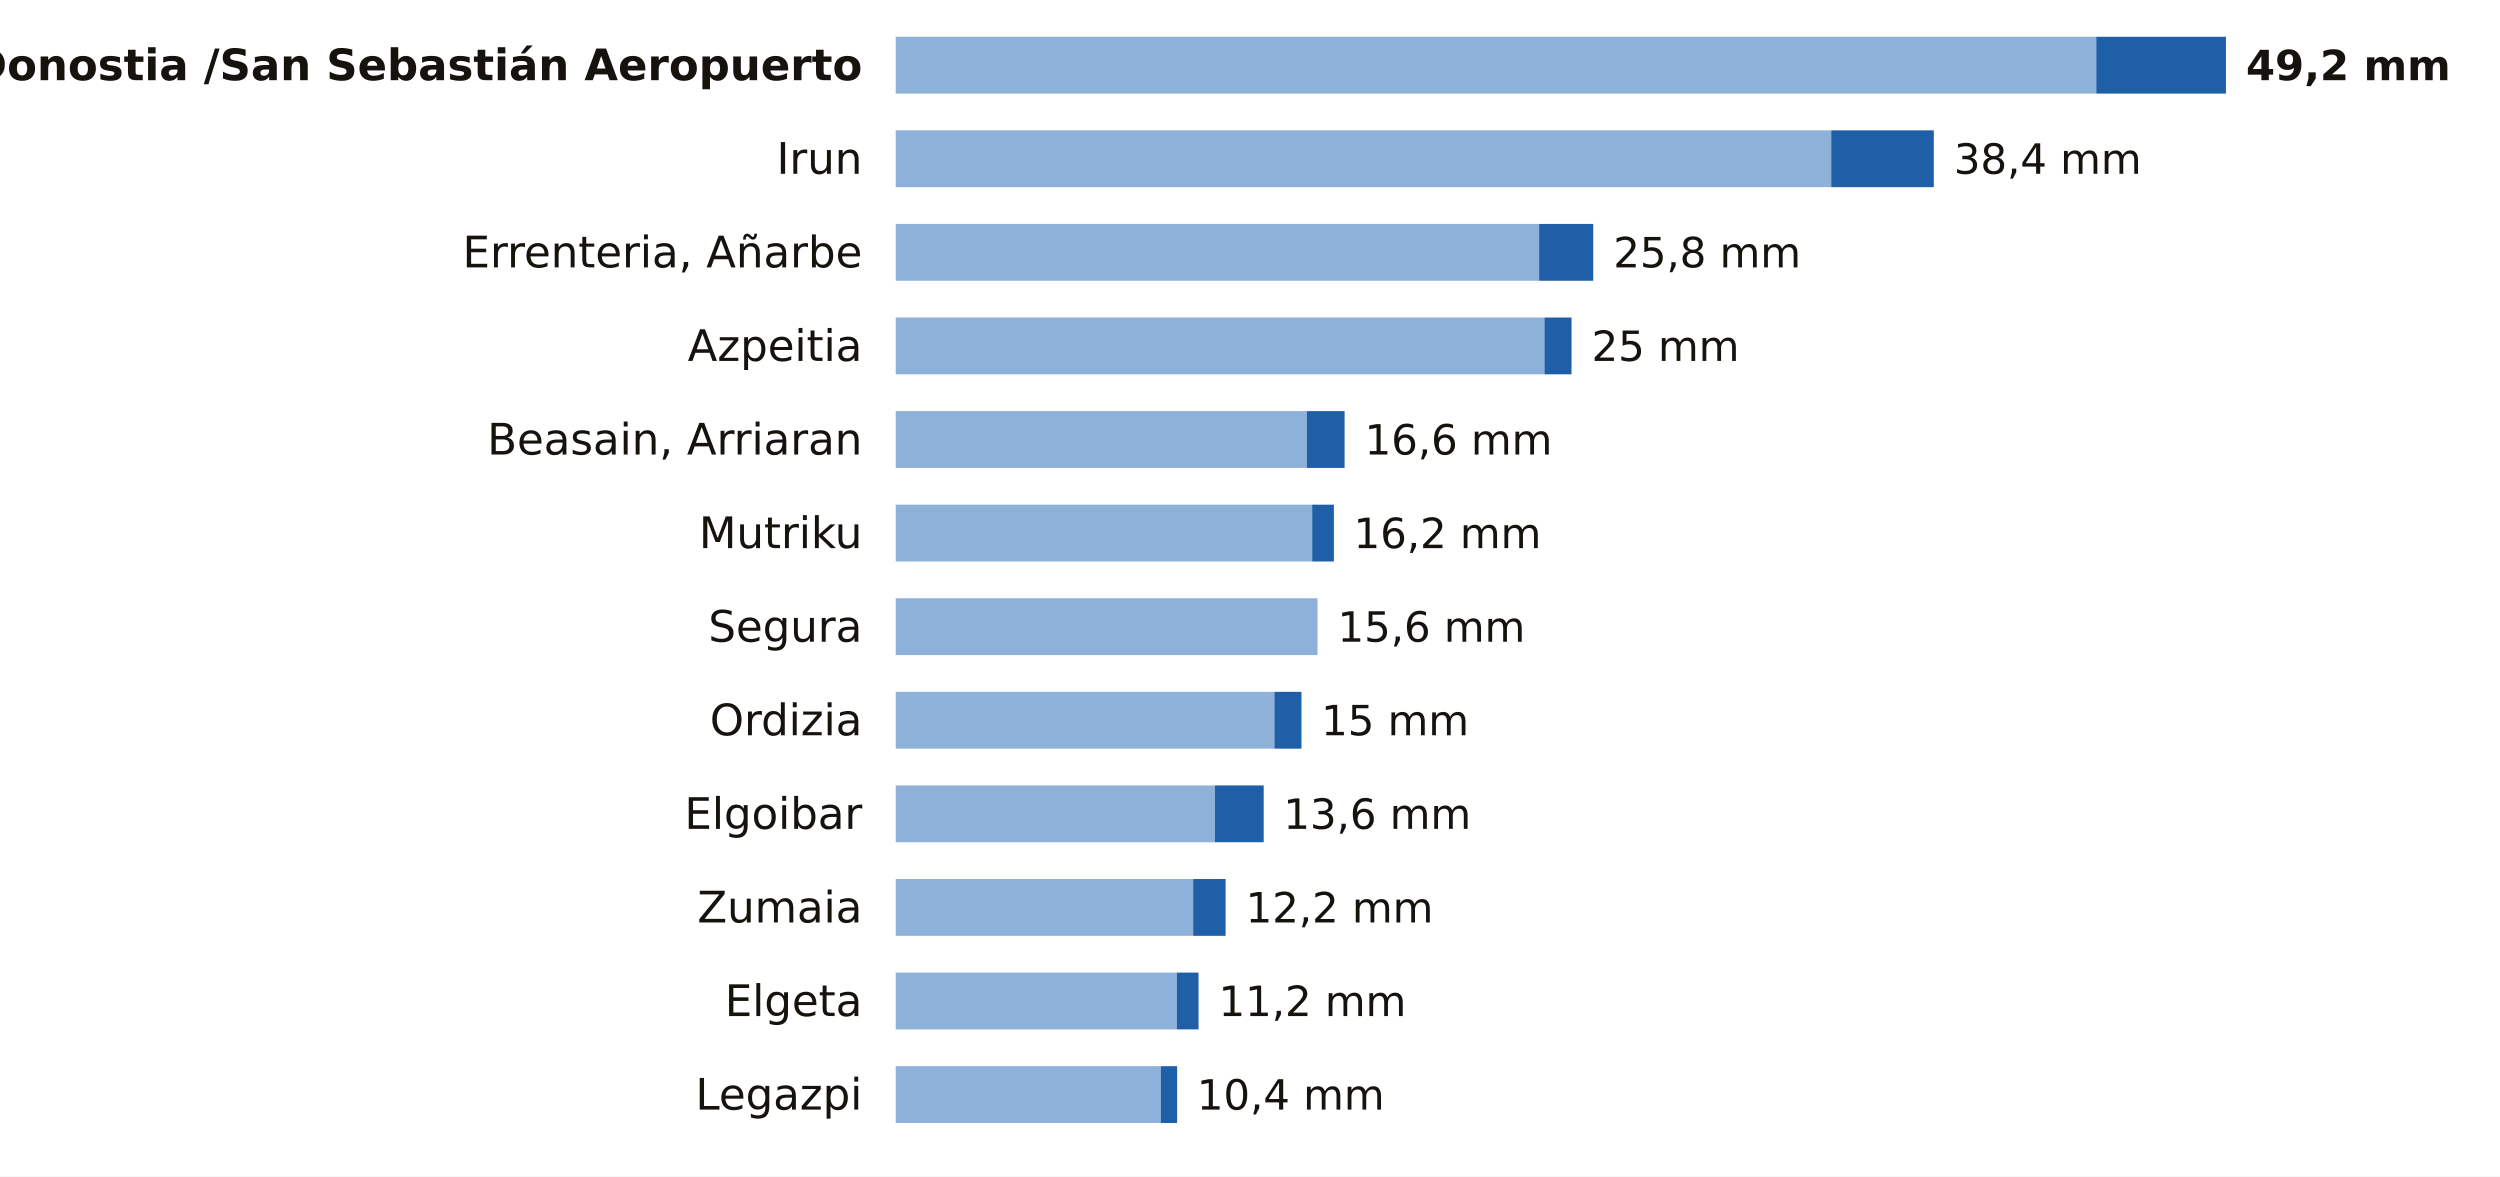
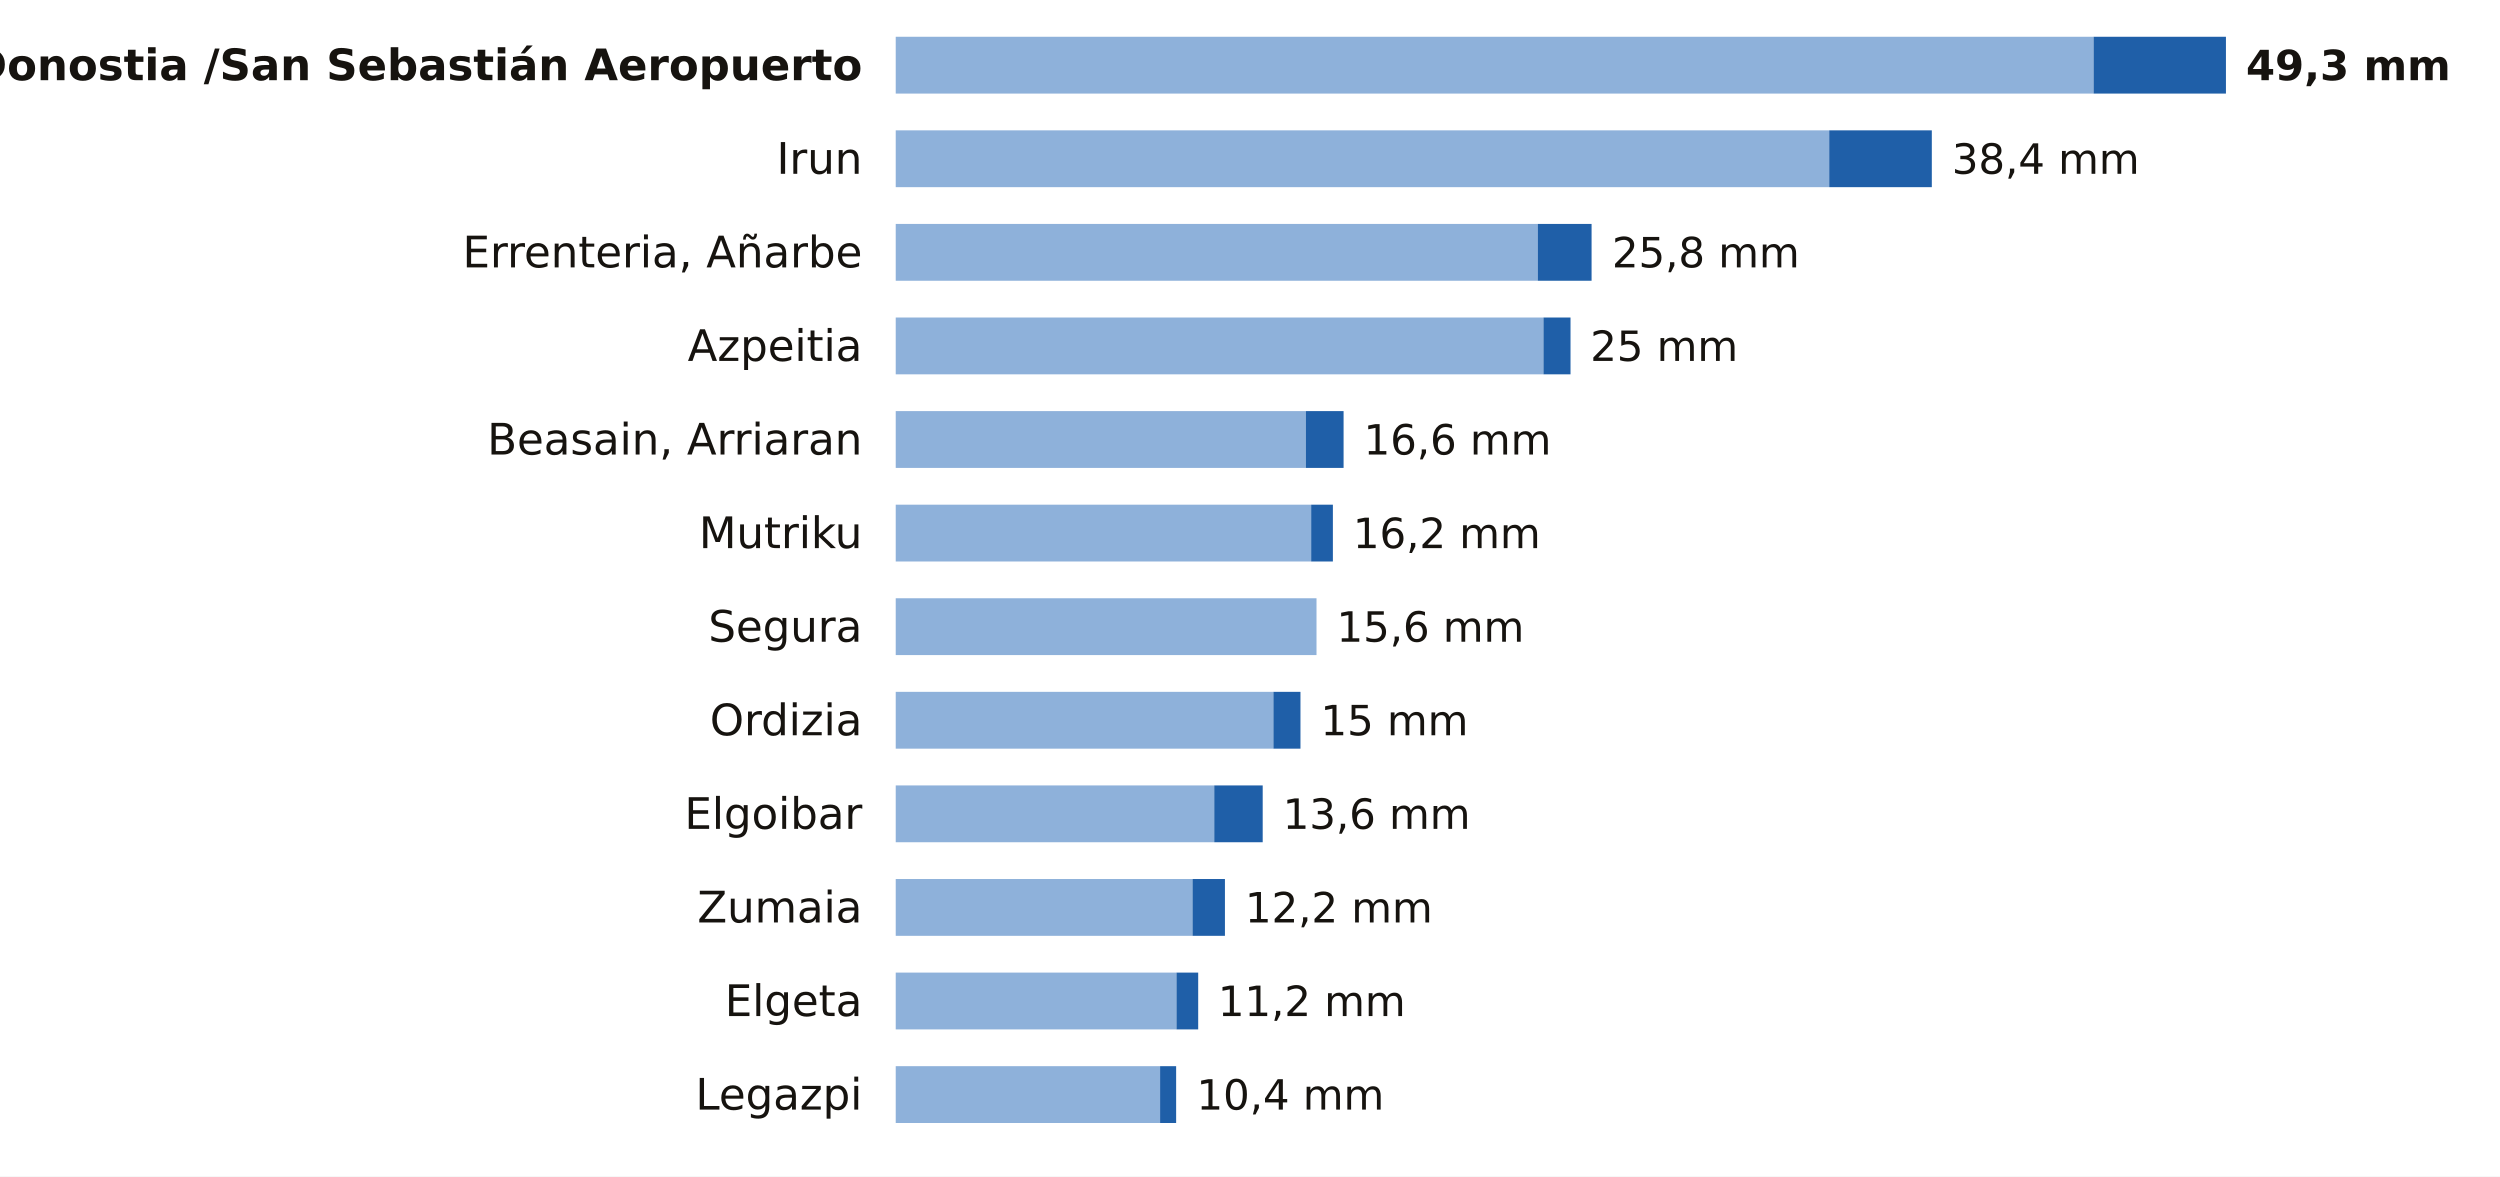
<svg xmlns="http://www.w3.org/2000/svg" viewBox="0 0 748 352" width="748" height="352" role="img" aria-label="La lluvia de los últimos 7 días en las estaciones de AEMET de Gipuzkoa">
  <rect width="748" height="352" fill="#FFFFFF" />
  <text x="258.0" y="24.0" font-size="13" fill="#16130F" text-anchor="end" font-weight="600" font-family="Public Sans, DejaVu Sans, Arial, sans-serif">Donostia /San Sebastián Aeropuerto</text>
-   <rect x="268" y="11" width="359.2" height="17" fill="#8EB1DA" />
-   <rect x="627.2" y="11" width="38.8" height="17" fill="#1F5FA8" />
-   <text x="672.0" y="24.0" font-size="12.5" fill="#16130F" text-anchor="start" font-weight="700" font-family="Public Sans, DejaVu Sans, Arial, sans-serif">49,2 mm</text>
+   <rect x="268" y="11" width="358.4" height="17" fill="#8EB1DA" />
+   <rect x="626.4" y="11" width="39.6" height="17" fill="#1F5FA8" />
+   <text x="672.0" y="24.0" font-size="12.5" fill="#16130F" text-anchor="start" font-weight="700" font-family="Public Sans, DejaVu Sans, Arial, sans-serif">49,3 mm</text>
  <text x="258.0" y="52.0" font-size="13" fill="#16130F" text-anchor="end" font-weight="400" font-family="Public Sans, DejaVu Sans, Arial, sans-serif">Irun</text>
-   <rect x="268" y="39" width="279.9" height="17" fill="#8EB1DA" />
-   <rect x="547.9" y="39" width="30.7" height="17" fill="#1F5FA8" />
-   <text x="584.6" y="52.0" font-size="12.5" fill="#16130F" text-anchor="start" font-weight="500" font-family="Public Sans, DejaVu Sans, Arial, sans-serif">38,4 mm</text>
+   <rect x="268" y="39" width="279.3" height="17" fill="#8EB1DA" />
+   <rect x="547.3" y="39" width="30.7" height="17" fill="#1F5FA8" />
+   <text x="584.0" y="52.0" font-size="12.5" fill="#16130F" text-anchor="start" font-weight="500" font-family="Public Sans, DejaVu Sans, Arial, sans-serif">38,4 mm</text>
  <text x="258.0" y="80.0" font-size="13" fill="#16130F" text-anchor="end" font-weight="400" font-family="Public Sans, DejaVu Sans, Arial, sans-serif">Errenteria, Añarbe</text>
-   <rect x="268" y="67" width="192.5" height="17" fill="#8EB1DA" />
-   <rect x="460.5" y="67" width="16.2" height="17" fill="#1F5FA8" />
-   <text x="482.7" y="80.0" font-size="12.5" fill="#16130F" text-anchor="start" font-weight="500" font-family="Public Sans, DejaVu Sans, Arial, sans-serif">25,8 mm</text>
+   <rect x="268" y="67" width="192.1" height="17" fill="#8EB1DA" />
+   <rect x="460.1" y="67" width="16.1" height="17" fill="#1F5FA8" />
+   <text x="482.3" y="80.0" font-size="12.5" fill="#16130F" text-anchor="start" font-weight="500" font-family="Public Sans, DejaVu Sans, Arial, sans-serif">25,8 mm</text>
  <text x="258.0" y="108.0" font-size="13" fill="#16130F" text-anchor="end" font-weight="400" font-family="Public Sans, DejaVu Sans, Arial, sans-serif">Azpeitia</text>
-   <rect x="268" y="95" width="194.1" height="17" fill="#8EB1DA" />
-   <rect x="462.1" y="95" width="8.1" height="17" fill="#1F5FA8" />
-   <text x="476.2" y="108.0" font-size="12.5" fill="#16130F" text-anchor="start" font-weight="500" font-family="Public Sans, DejaVu Sans, Arial, sans-serif">25 mm</text>
+   <rect x="268" y="95" width="193.8" height="17" fill="#8EB1DA" />
+   <rect x="461.8" y="95" width="8.1" height="17" fill="#1F5FA8" />
+   <text x="475.8" y="108.0" font-size="12.5" fill="#16130F" text-anchor="start" font-weight="500" font-family="Public Sans, DejaVu Sans, Arial, sans-serif">25 mm</text>
  <text x="258.0" y="136.0" font-size="13" fill="#16130F" text-anchor="end" font-weight="400" font-family="Public Sans, DejaVu Sans, Arial, sans-serif">Beasain, Arriaran</text>
-   <rect x="268" y="123" width="123.0" height="17" fill="#8EB1DA" />
-   <rect x="391.0" y="123" width="11.3" height="17" fill="#1F5FA8" />
-   <text x="408.3" y="136.0" font-size="12.5" fill="#16130F" text-anchor="start" font-weight="500" font-family="Public Sans, DejaVu Sans, Arial, sans-serif">16,6 mm</text>
+   <rect x="268" y="123" width="122.7" height="17" fill="#8EB1DA" />
+   <rect x="390.7" y="123" width="11.3" height="17" fill="#1F5FA8" />
+   <text x="408.0" y="136.0" font-size="12.5" fill="#16130F" text-anchor="start" font-weight="500" font-family="Public Sans, DejaVu Sans, Arial, sans-serif">16,6 mm</text>
  <text x="258.0" y="164.0" font-size="13" fill="#16130F" text-anchor="end" font-weight="400" font-family="Public Sans, DejaVu Sans, Arial, sans-serif">Mutriku</text>
-   <rect x="268" y="151" width="124.6" height="17" fill="#8EB1DA" />
-   <rect x="392.6" y="151" width="6.5" height="17" fill="#1F5FA8" />
-   <text x="405.0" y="164.0" font-size="12.5" fill="#16130F" text-anchor="start" font-weight="500" font-family="Public Sans, DejaVu Sans, Arial, sans-serif">16,2 mm</text>
+   <rect x="268" y="151" width="124.3" height="17" fill="#8EB1DA" />
+   <rect x="392.3" y="151" width="6.5" height="17" fill="#1F5FA8" />
+   <text x="404.8" y="164.0" font-size="12.5" fill="#16130F" text-anchor="start" font-weight="500" font-family="Public Sans, DejaVu Sans, Arial, sans-serif">16,2 mm</text>
  <text x="258.0" y="192.0" font-size="13" fill="#16130F" text-anchor="end" font-weight="400" font-family="Public Sans, DejaVu Sans, Arial, sans-serif">Segura</text>
-   <rect x="268" y="179" width="126.2" height="17" fill="#8EB1DA" />
-   <text x="400.2" y="192.0" font-size="12.5" fill="#16130F" text-anchor="start" font-weight="500" font-family="Public Sans, DejaVu Sans, Arial, sans-serif">15,6 mm</text>
+   <rect x="268" y="179" width="125.9" height="17" fill="#8EB1DA" />
+   <text x="399.9" y="192.0" font-size="12.5" fill="#16130F" text-anchor="start" font-weight="500" font-family="Public Sans, DejaVu Sans, Arial, sans-serif">15,6 mm</text>
  <text x="258.0" y="220.0" font-size="13" fill="#16130F" text-anchor="end" font-weight="400" font-family="Public Sans, DejaVu Sans, Arial, sans-serif">Ordizia</text>
-   <rect x="268" y="207" width="113.3" height="17" fill="#8EB1DA" />
-   <rect x="381.3" y="207" width="8.1" height="17" fill="#1F5FA8" />
-   <text x="395.3" y="220.0" font-size="12.5" fill="#16130F" text-anchor="start" font-weight="500" font-family="Public Sans, DejaVu Sans, Arial, sans-serif">15 mm</text>
+   <rect x="268" y="207" width="113.0" height="17" fill="#8EB1DA" />
+   <rect x="381.0" y="207" width="8.1" height="17" fill="#1F5FA8" />
+   <text x="395.1" y="220.0" font-size="12.5" fill="#16130F" text-anchor="start" font-weight="500" font-family="Public Sans, DejaVu Sans, Arial, sans-serif">15 mm</text>
  <text x="258.0" y="248.0" font-size="13" fill="#16130F" text-anchor="end" font-weight="400" font-family="Public Sans, DejaVu Sans, Arial, sans-serif">Elgoibar</text>
-   <rect x="268" y="235" width="95.5" height="17" fill="#8EB1DA" />
-   <rect x="363.5" y="235" width="14.6" height="17" fill="#1F5FA8" />
-   <text x="384.0" y="248.0" font-size="12.5" fill="#16130F" text-anchor="start" font-weight="500" font-family="Public Sans, DejaVu Sans, Arial, sans-serif">13,6 mm</text>
+   <rect x="268" y="235" width="95.3" height="17" fill="#8EB1DA" />
+   <rect x="363.3" y="235" width="14.5" height="17" fill="#1F5FA8" />
+   <text x="383.8" y="248.0" font-size="12.5" fill="#16130F" text-anchor="start" font-weight="500" font-family="Public Sans, DejaVu Sans, Arial, sans-serif">13,6 mm</text>
  <text x="258.0" y="276.0" font-size="13" fill="#16130F" text-anchor="end" font-weight="400" font-family="Public Sans, DejaVu Sans, Arial, sans-serif">Zumaia</text>
-   <rect x="268" y="263" width="89.0" height="17" fill="#8EB1DA" />
-   <rect x="357.0" y="263" width="9.7" height="17" fill="#1F5FA8" />
-   <text x="372.7" y="276.0" font-size="12.5" fill="#16130F" text-anchor="start" font-weight="500" font-family="Public Sans, DejaVu Sans, Arial, sans-serif">12,2 mm</text>
+   <rect x="268" y="263" width="88.8" height="17" fill="#8EB1DA" />
+   <rect x="356.8" y="263" width="9.7" height="17" fill="#1F5FA8" />
+   <text x="372.5" y="276.0" font-size="12.5" fill="#16130F" text-anchor="start" font-weight="500" font-family="Public Sans, DejaVu Sans, Arial, sans-serif">12,2 mm</text>
  <text x="258.0" y="304.0" font-size="13" fill="#16130F" text-anchor="end" font-weight="400" font-family="Public Sans, DejaVu Sans, Arial, sans-serif">Elgeta</text>
-   <rect x="268" y="291" width="84.1" height="17" fill="#8EB1DA" />
-   <rect x="352.1" y="291" width="6.5" height="17" fill="#1F5FA8" />
-   <text x="364.6" y="304.0" font-size="12.5" fill="#16130F" text-anchor="start" font-weight="500" font-family="Public Sans, DejaVu Sans, Arial, sans-serif">11,2 mm</text>
+   <rect x="268" y="291" width="84.0" height="17" fill="#8EB1DA" />
+   <rect x="352.0" y="291" width="6.5" height="17" fill="#1F5FA8" />
+   <text x="364.4" y="304.0" font-size="12.5" fill="#16130F" text-anchor="start" font-weight="500" font-family="Public Sans, DejaVu Sans, Arial, sans-serif">11,2 mm</text>
  <text x="258.0" y="332.0" font-size="13" fill="#16130F" text-anchor="end" font-weight="400" font-family="Public Sans, DejaVu Sans, Arial, sans-serif">Legazpi</text>
-   <rect x="268" y="319" width="79.3" height="17" fill="#8EB1DA" />
-   <rect x="347.3" y="319" width="4.9" height="17" fill="#1F5FA8" />
-   <text x="358.1" y="332.0" font-size="12.5" fill="#16130F" text-anchor="start" font-weight="500" font-family="Public Sans, DejaVu Sans, Arial, sans-serif">10,4 mm</text>
+   <rect x="268" y="319" width="79.1" height="17" fill="#8EB1DA" />
+   <rect x="347.1" y="319" width="4.8" height="17" fill="#1F5FA8" />
+   <text x="358.0" y="332.0" font-size="12.5" fill="#16130F" text-anchor="start" font-weight="500" font-family="Public Sans, DejaVu Sans, Arial, sans-serif">10,4 mm</text>
</svg>
